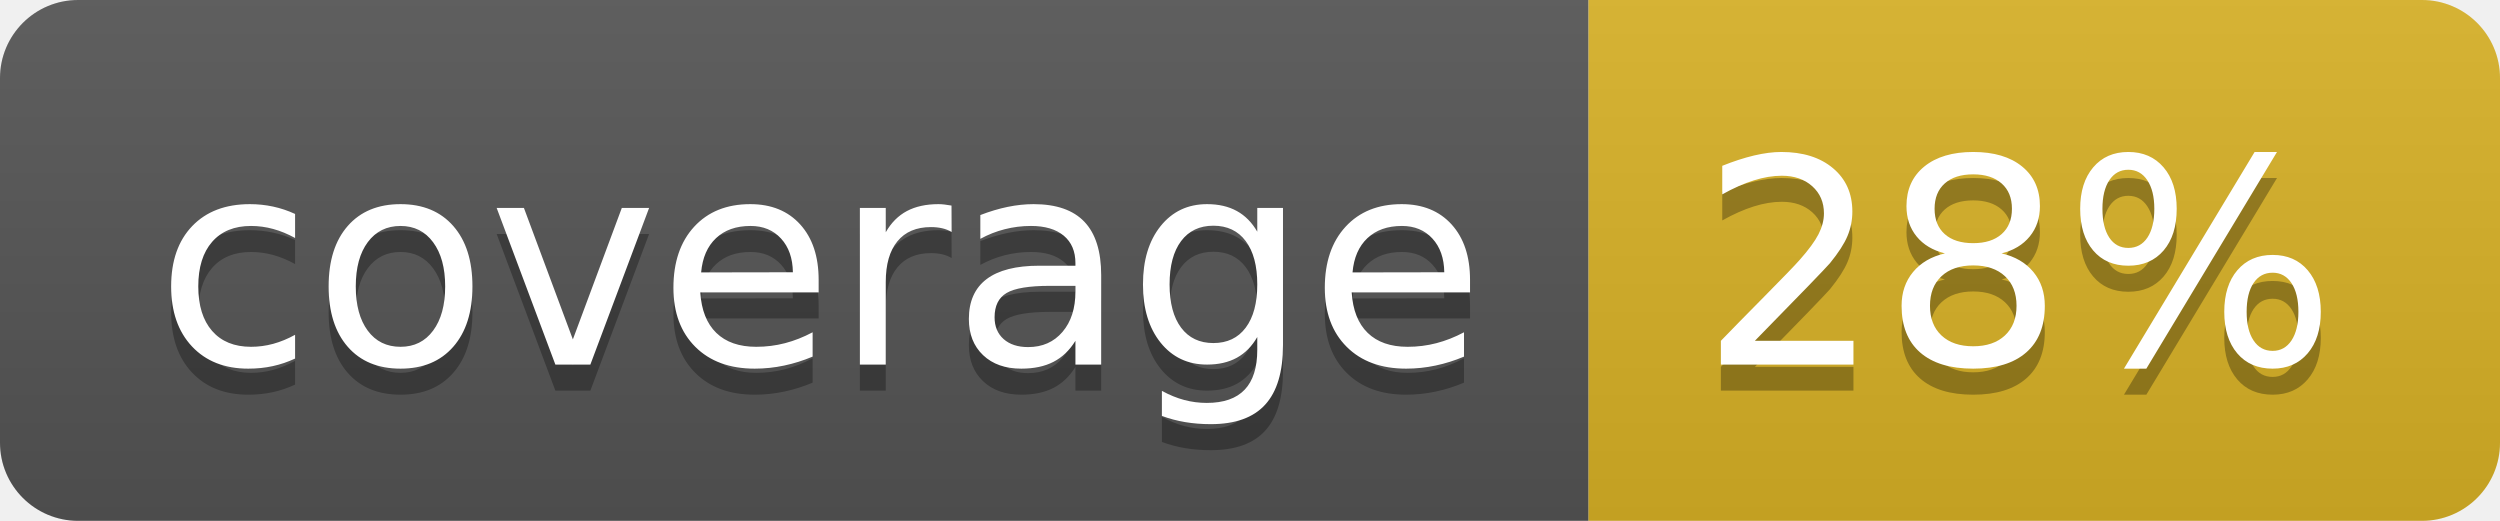
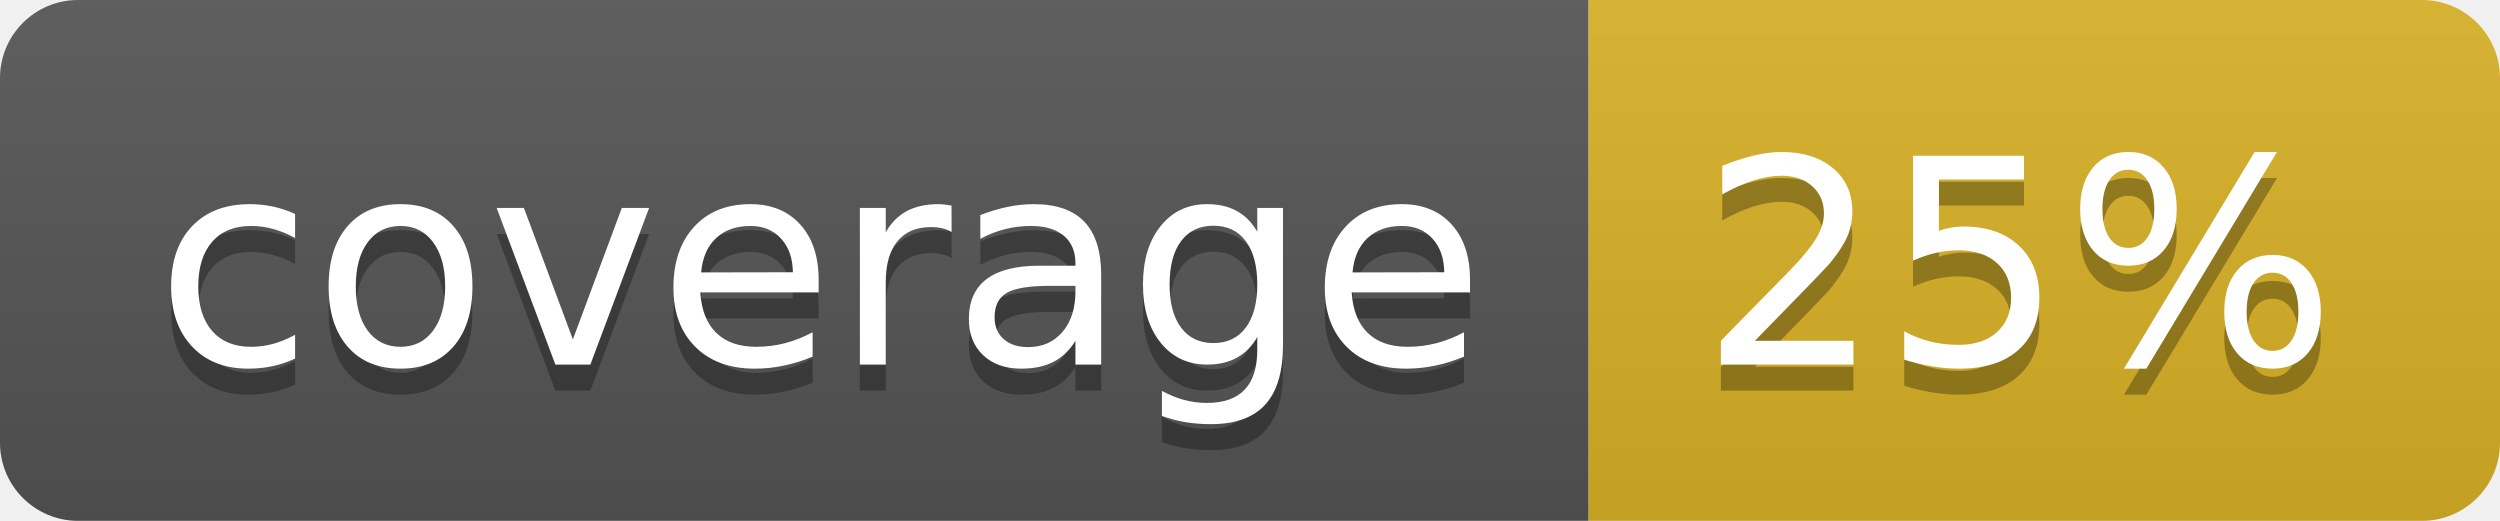
<svg xmlns="http://www.w3.org/2000/svg" width="96" height="20">
  <linearGradient id="b" x2="0" y2="100%">
    <stop offset="0" stop-color="#bbb" stop-opacity=".1" />
    <stop offset="1" stop-opacity=".1" />
  </linearGradient>
  <clipPath id="a">
    <rect width="96" height="20" rx="3" fill="#fff" />
  </clipPath>
  <g clip-path="url(#a)">
    <path fill="#555" d="M0 0h61v20H0z" />
    <path fill="#D9B226" d="M61 0h35v20H61z" />
    <path fill="url(#b)" d="M0 0h96v20H0z" />
  </g>
  <g fill="#fff" text-anchor="middle" font-family="DejaVu Sans,Verdana,Geneva,sans-serif" font-size="110">
    <text x="315" y="150" fill="#010101" fill-opacity=".3" transform="scale(.1)" textLength="510">coverage</text>
    <text x="315" y="140" transform="scale(.1)" textLength="510">coverage</text>
-     <text x="775" y="150" fill="#010101" fill-opacity=".3" transform="scale(.1)" textLength="250">28%</text>
-     <text x="775" y="140" transform="scale(.1)" textLength="250">28%</text>
+     <text x="775" y="150" fill="#010101" fill-opacity=".3" transform="scale(.1)" textLength="250">25%</text>
+     <text x="775" y="140" transform="scale(.1)" textLength="250">25%</text>
  </g>
</svg>
